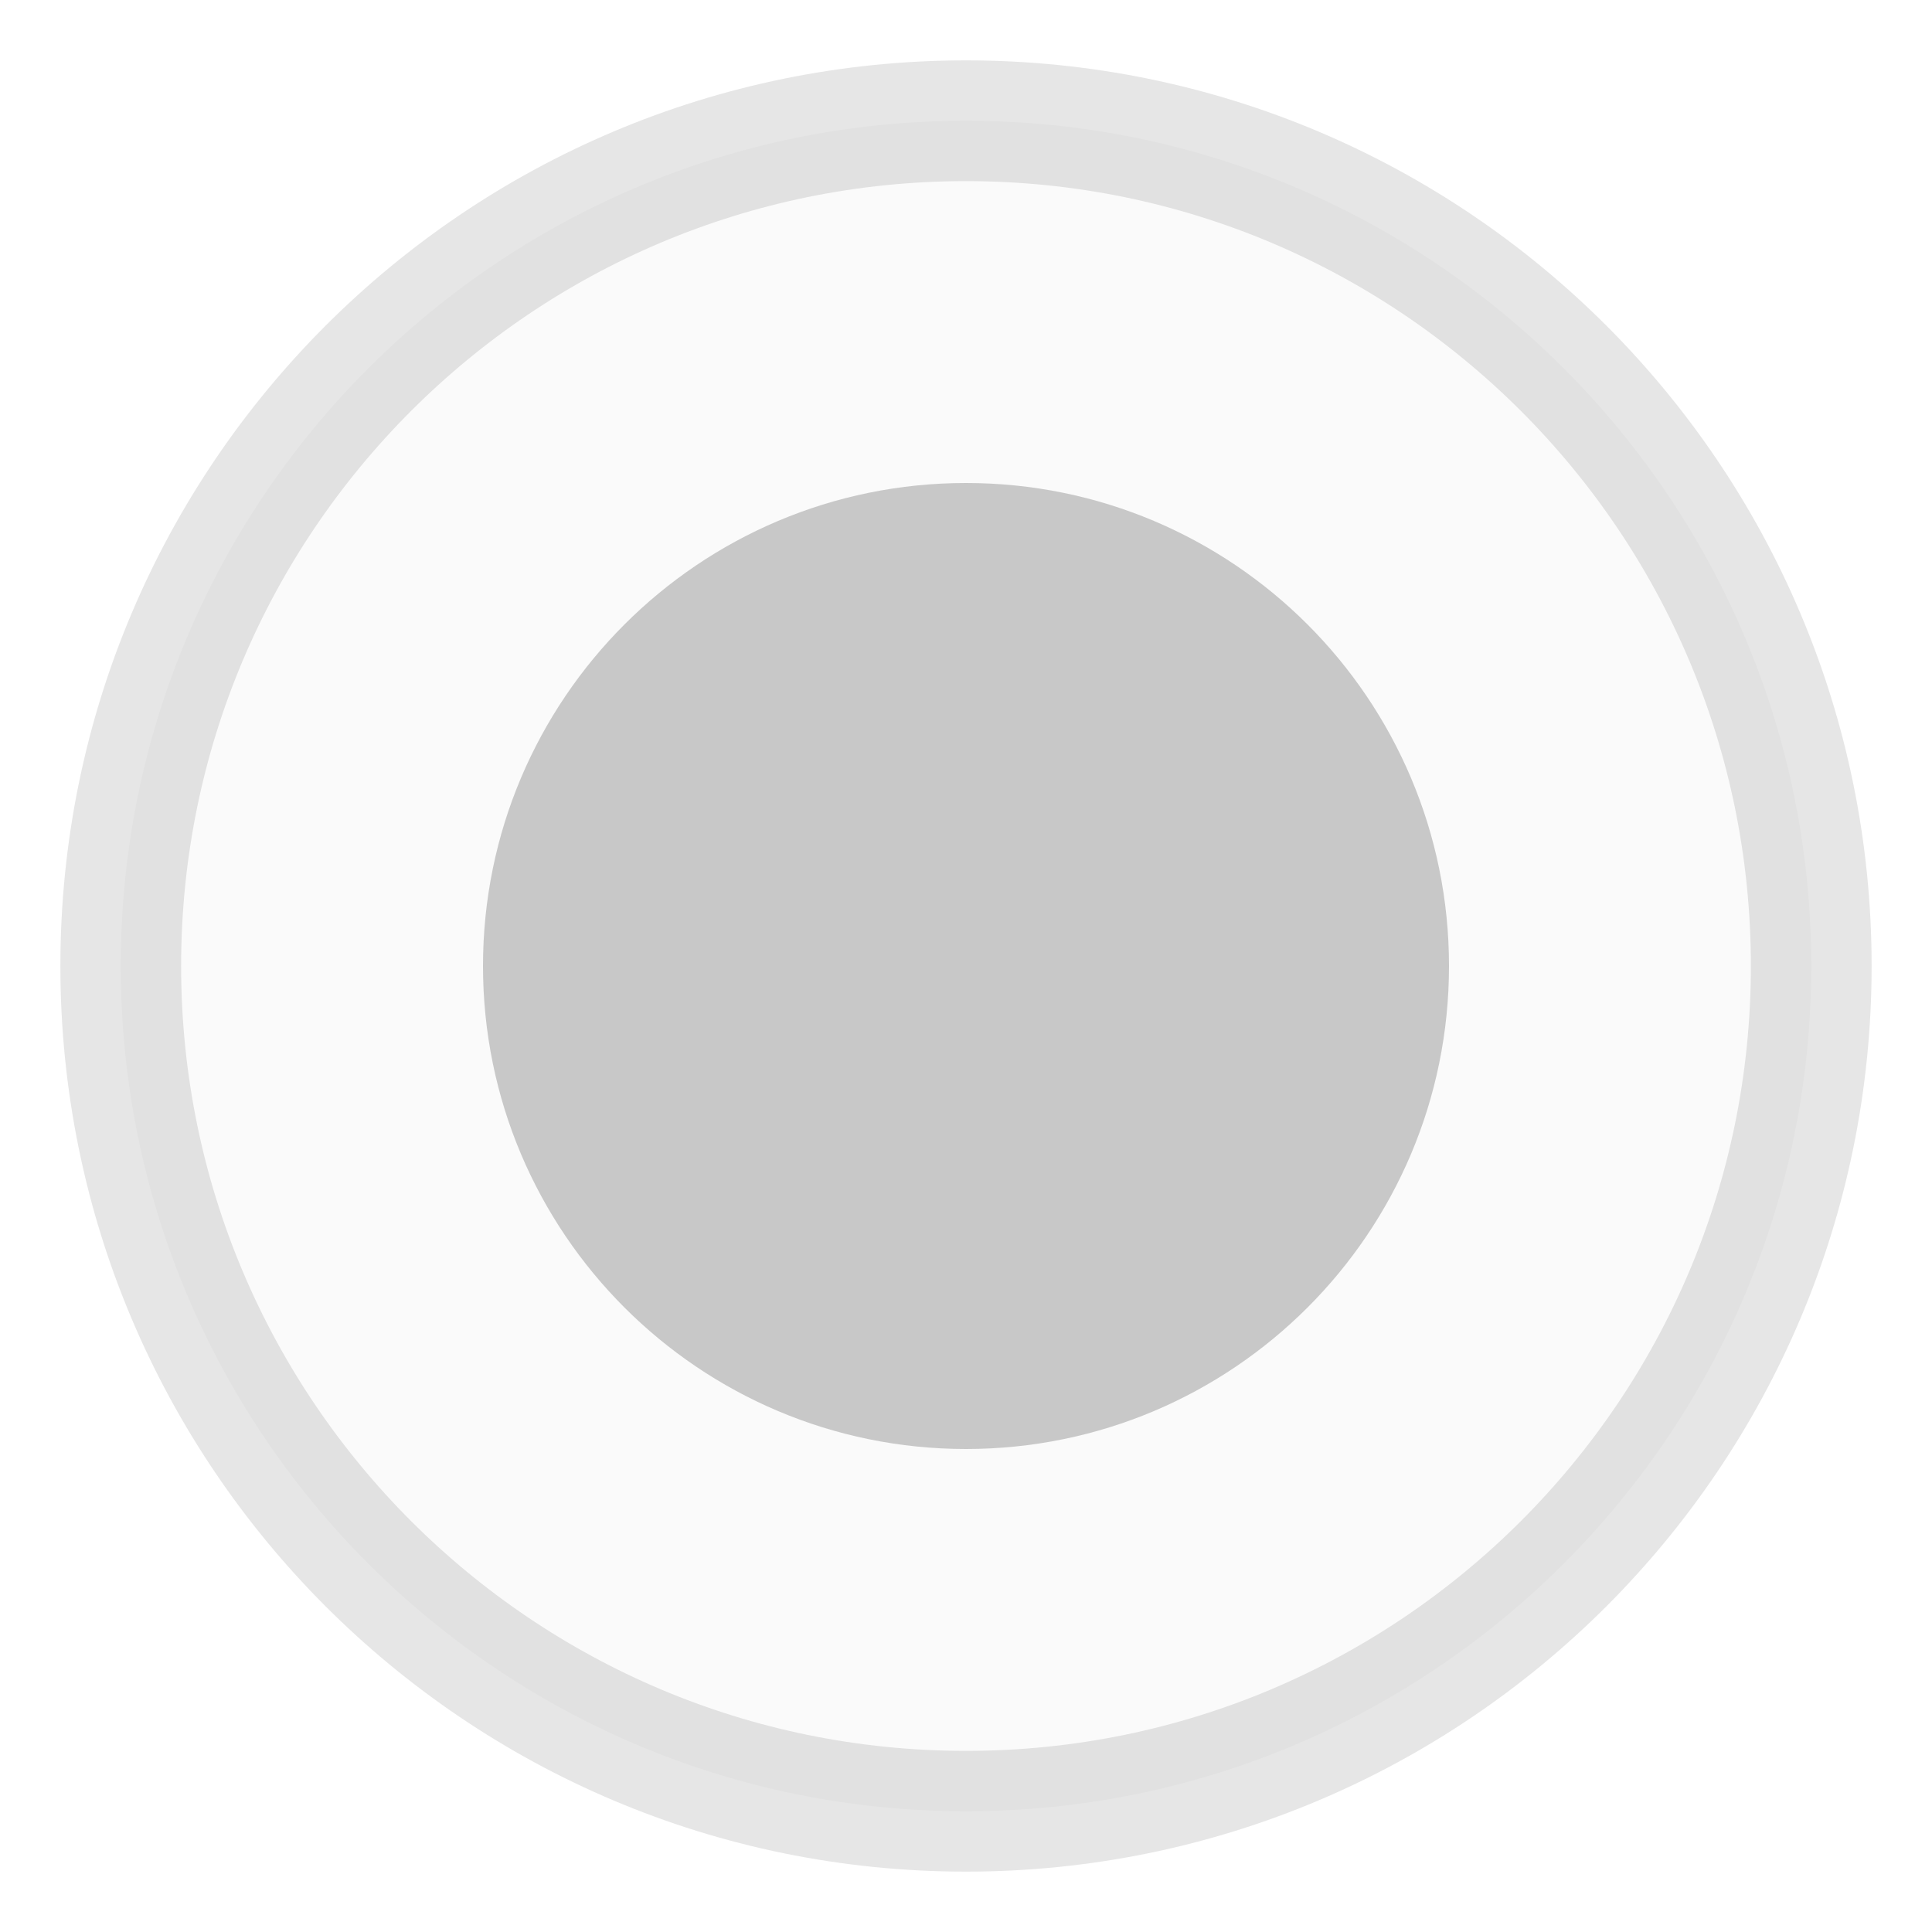
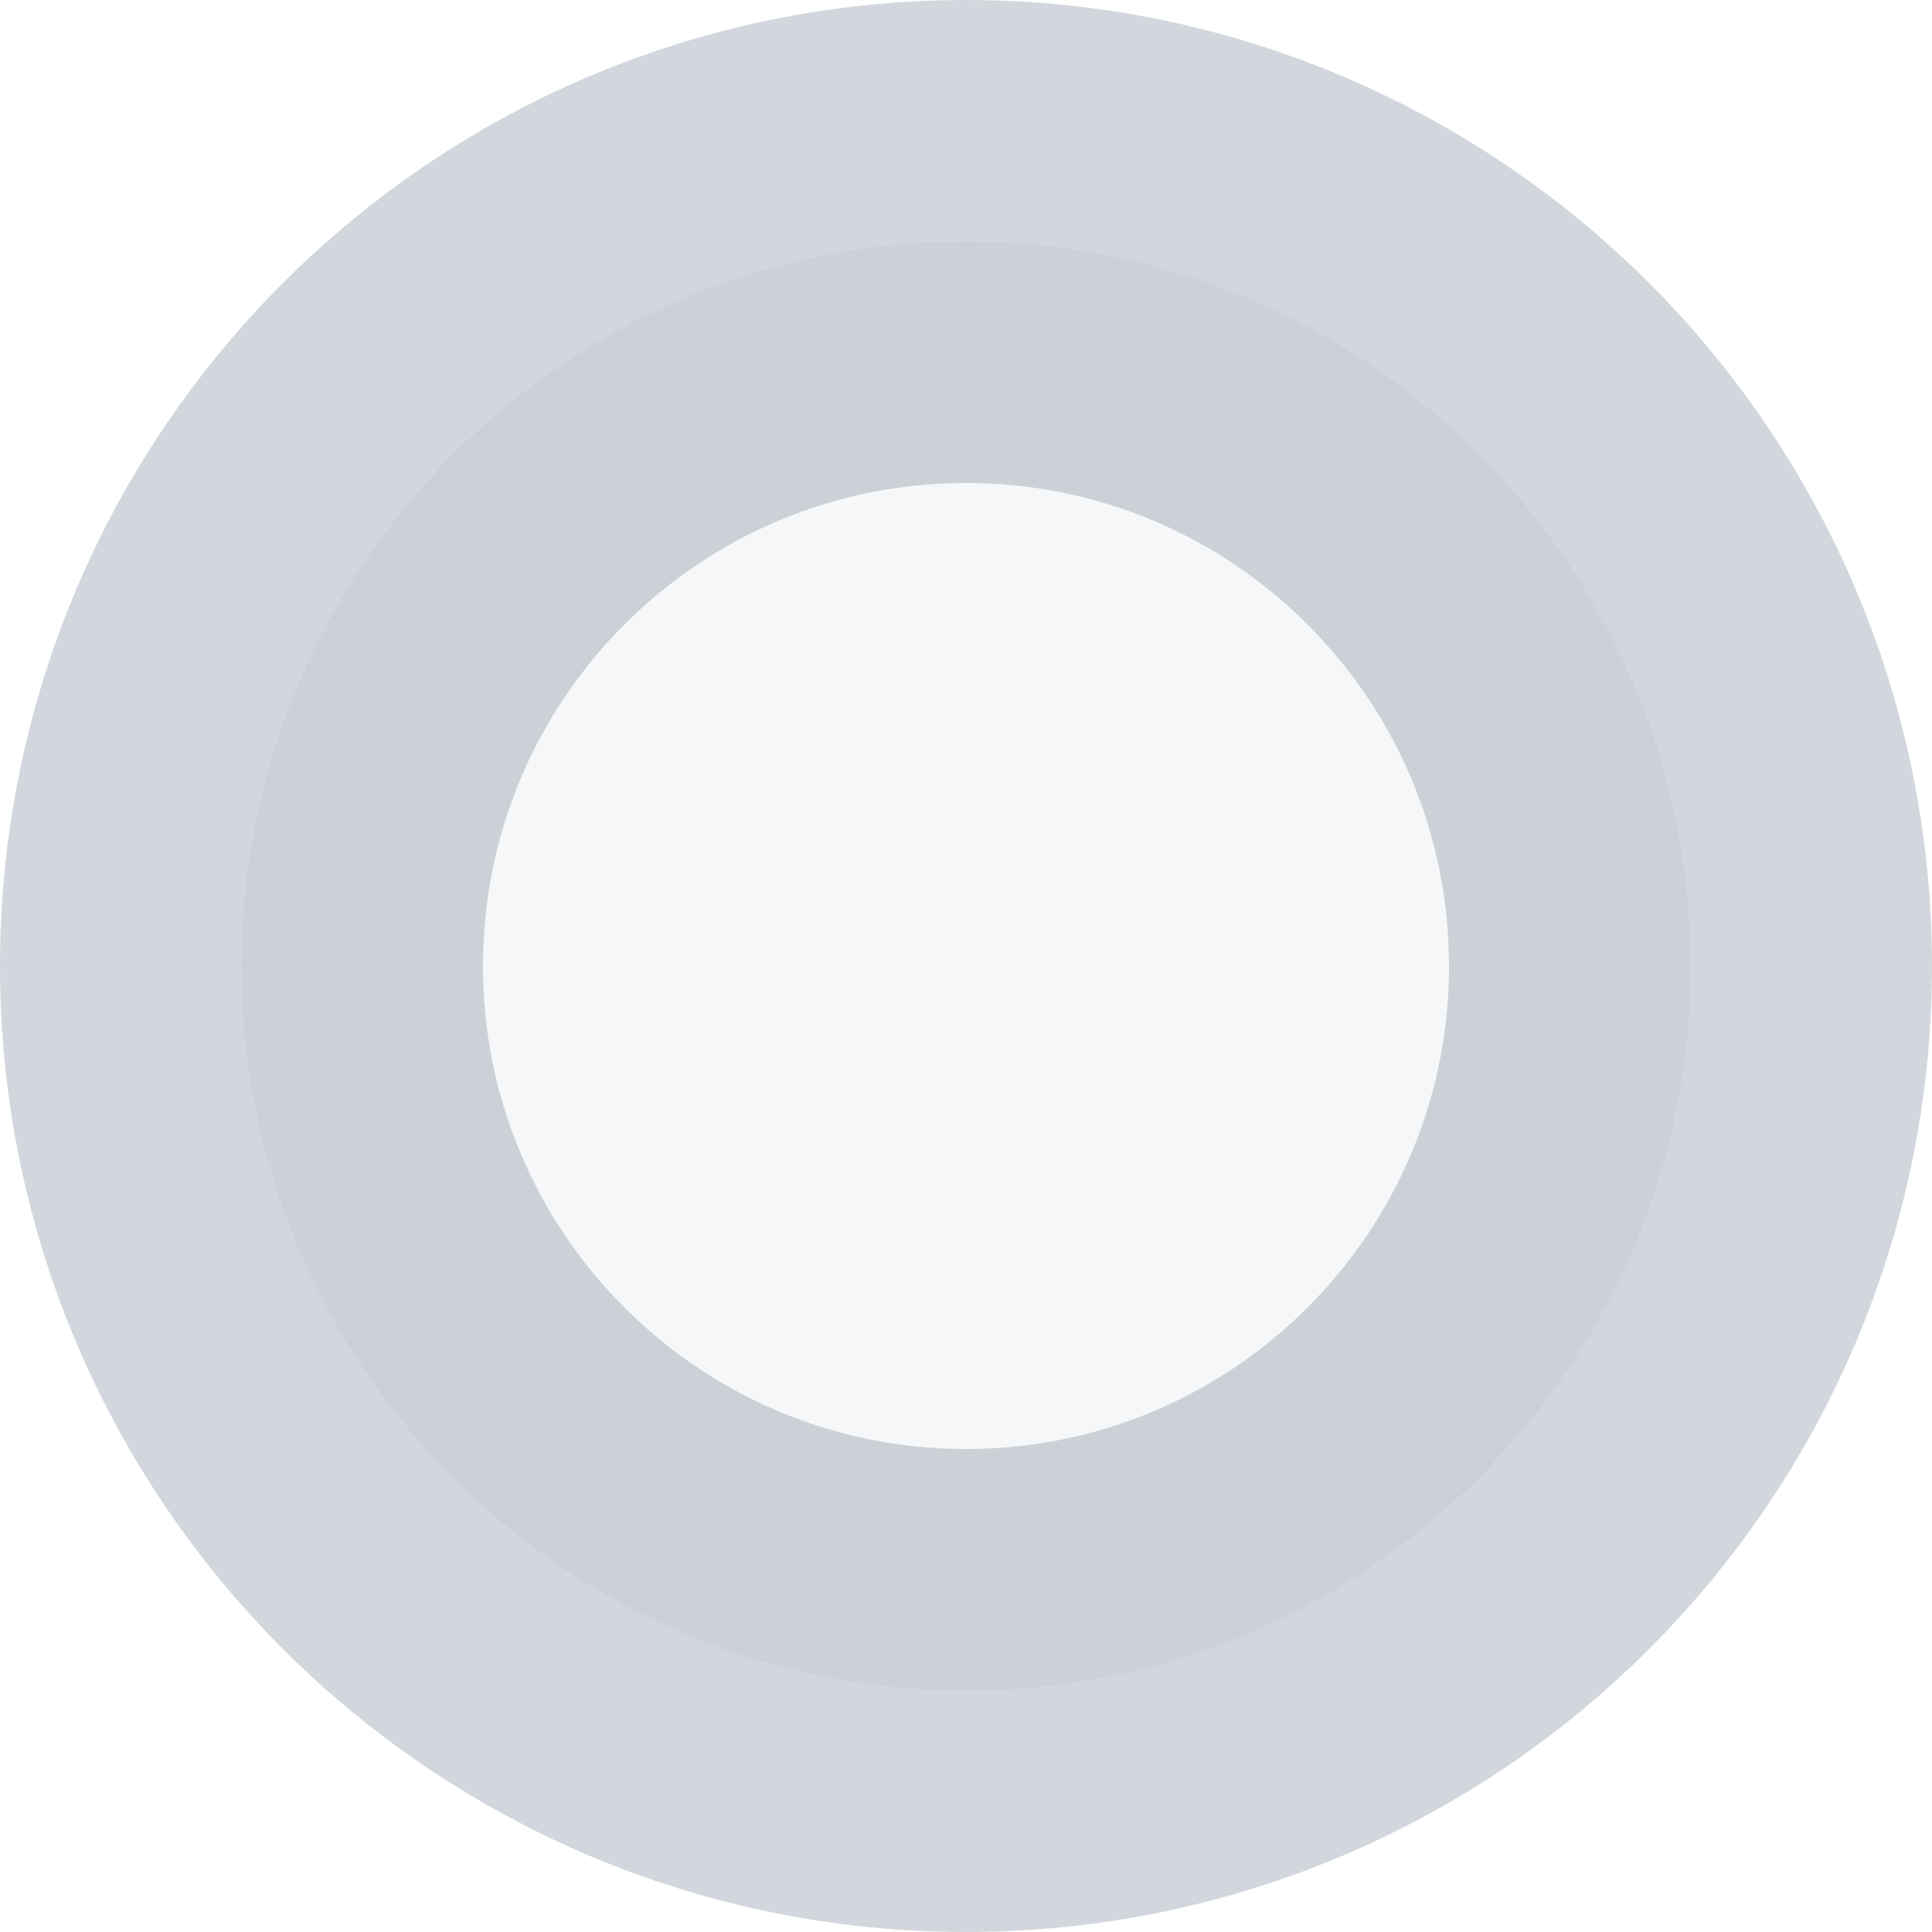
<svg xmlns="http://www.w3.org/2000/svg" width="16" height="16">
-   <circle cx="8" cy="8" r="7" fill="rgba(0,0,0,0.02)" stroke="rgba(0,0,0,0.10)" stroke-width="1" />
-   <circle cx="8" cy="8" r="4" fill="rgba(0,0,0,0.20)" />
+   <circle cx="8" cy="8" r="6" fill="rgba(31,56,88,0.04)" stroke="rgba(31,56,88,0.20)" stroke-width="4" />
</svg>
